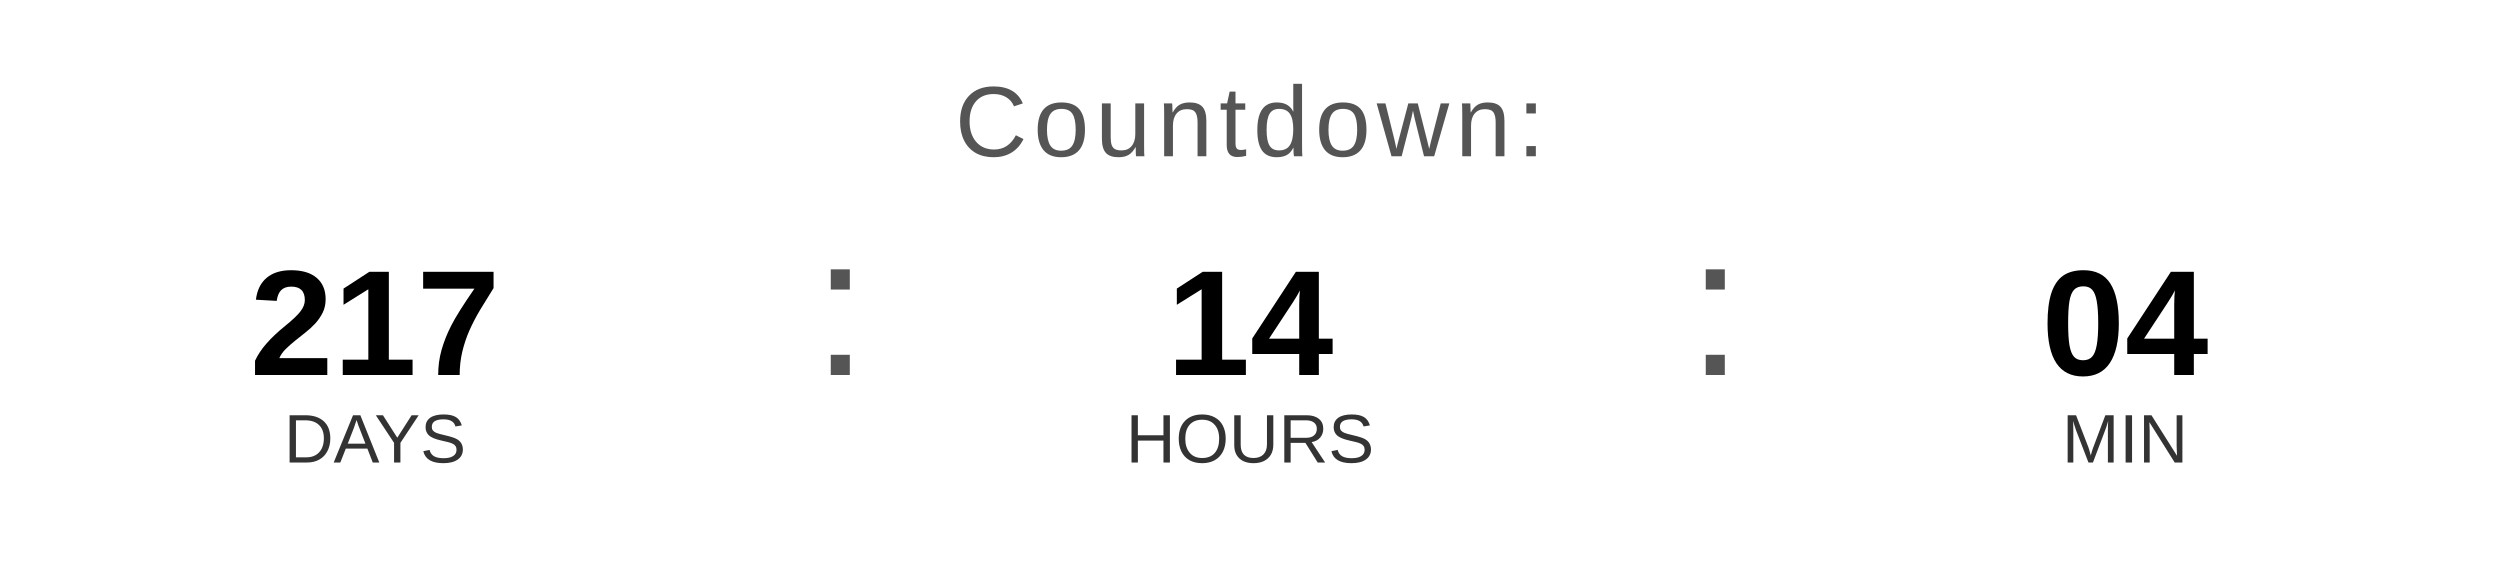
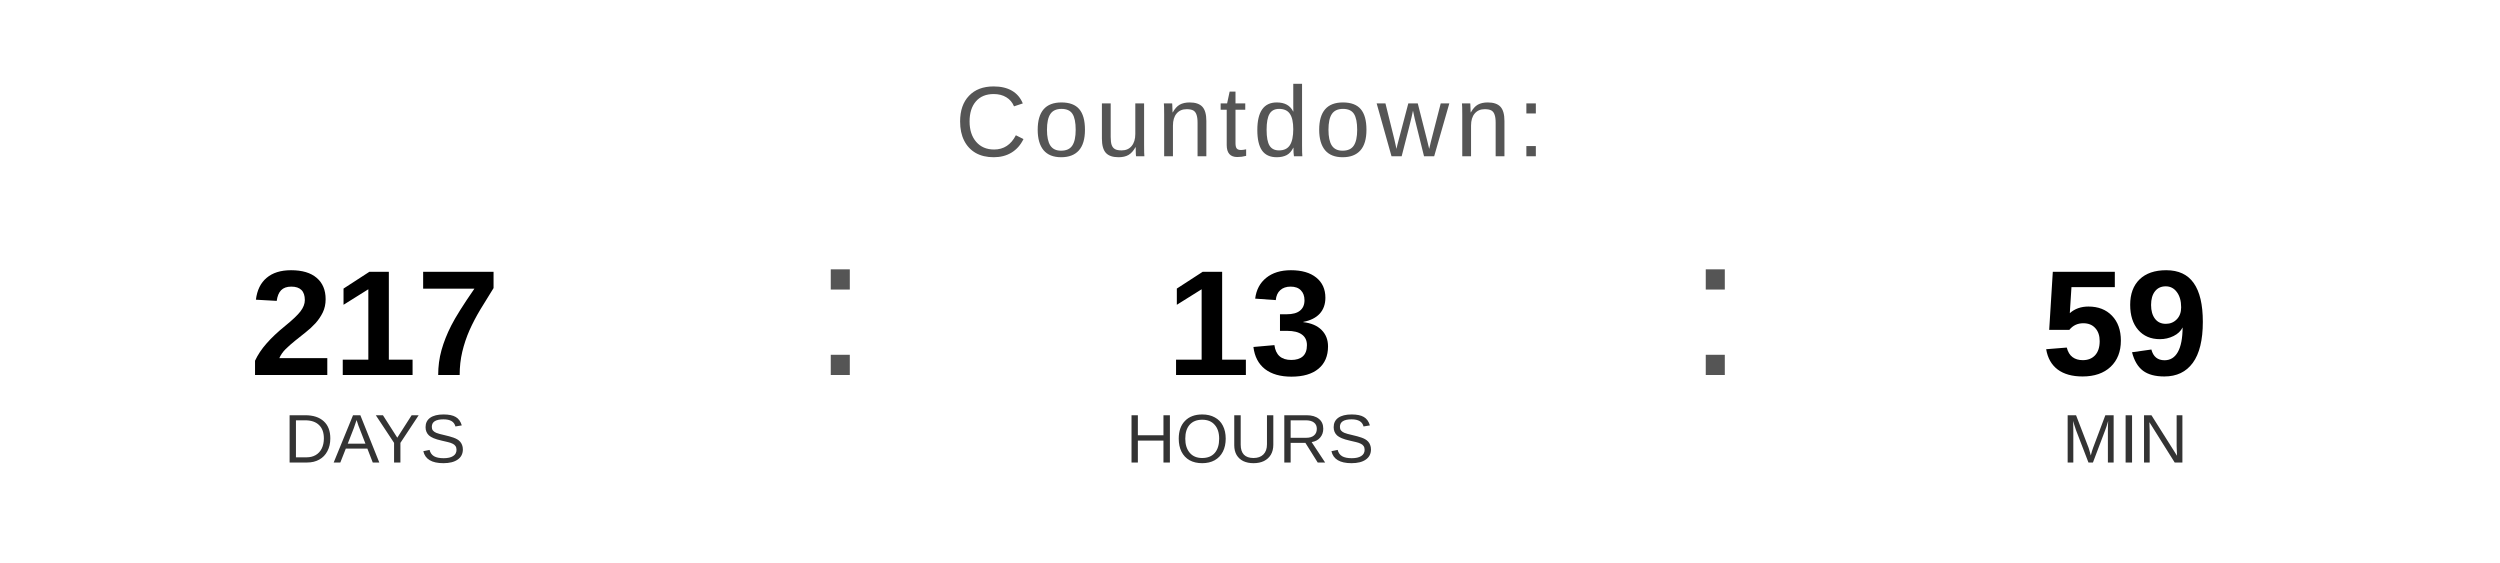
<svg xmlns="http://www.w3.org/2000/svg" width="400" height="90" viewBox="0 0 400 90">
  <text x="200" y="25" font-family="Arial, Helvetica, sans-serif" font-size="16" fill="#555555" text-anchor="middle" letter-spacing="1">
    Countdown:
  </text>
  <text x="60" y="60" font-family="Arial, Helvetica, sans-serif" font-size="24" font-weight="bold" fill="#000000" text-anchor="middle">217</text>
  <text x="60" y="74" font-family="Arial, Helvetica, sans-serif" font-size="11" fill="#333333" text-anchor="middle">DAYS</text>
  <text x="130" y="60" font-family="Arial, sans-serif" font-size="32" fill="#555555">:</text>
-   <text x="200" y="60" font-family="Arial, Helvetica, sans-serif" font-size="24" font-weight="bold" fill="#000000" text-anchor="middle">14</text>
+   <text x="200" y="60" font-family="Arial, Helvetica, sans-serif" font-size="24" font-weight="bold" fill="#000000" text-anchor="middle">13</text>
  <text x="200" y="74" font-family="Arial, Helvetica, sans-serif" font-size="11" fill="#333333" text-anchor="middle">HOURS</text>
  <text x="270" y="60" font-family="Arial, sans-serif" font-size="32" fill="#555555">:</text>
-   <text x="340" y="60" font-family="Arial, Helvetica, sans-serif" font-size="24" font-weight="bold" fill="#000000" text-anchor="middle">04</text>
+   <text x="340" y="60" font-family="Arial, Helvetica, sans-serif" font-size="24" font-weight="bold" fill="#000000" text-anchor="middle">59</text>
  <text x="340" y="74" font-family="Arial, Helvetica, sans-serif" font-size="11" fill="#333333" text-anchor="middle">MIN</text>
</svg>
